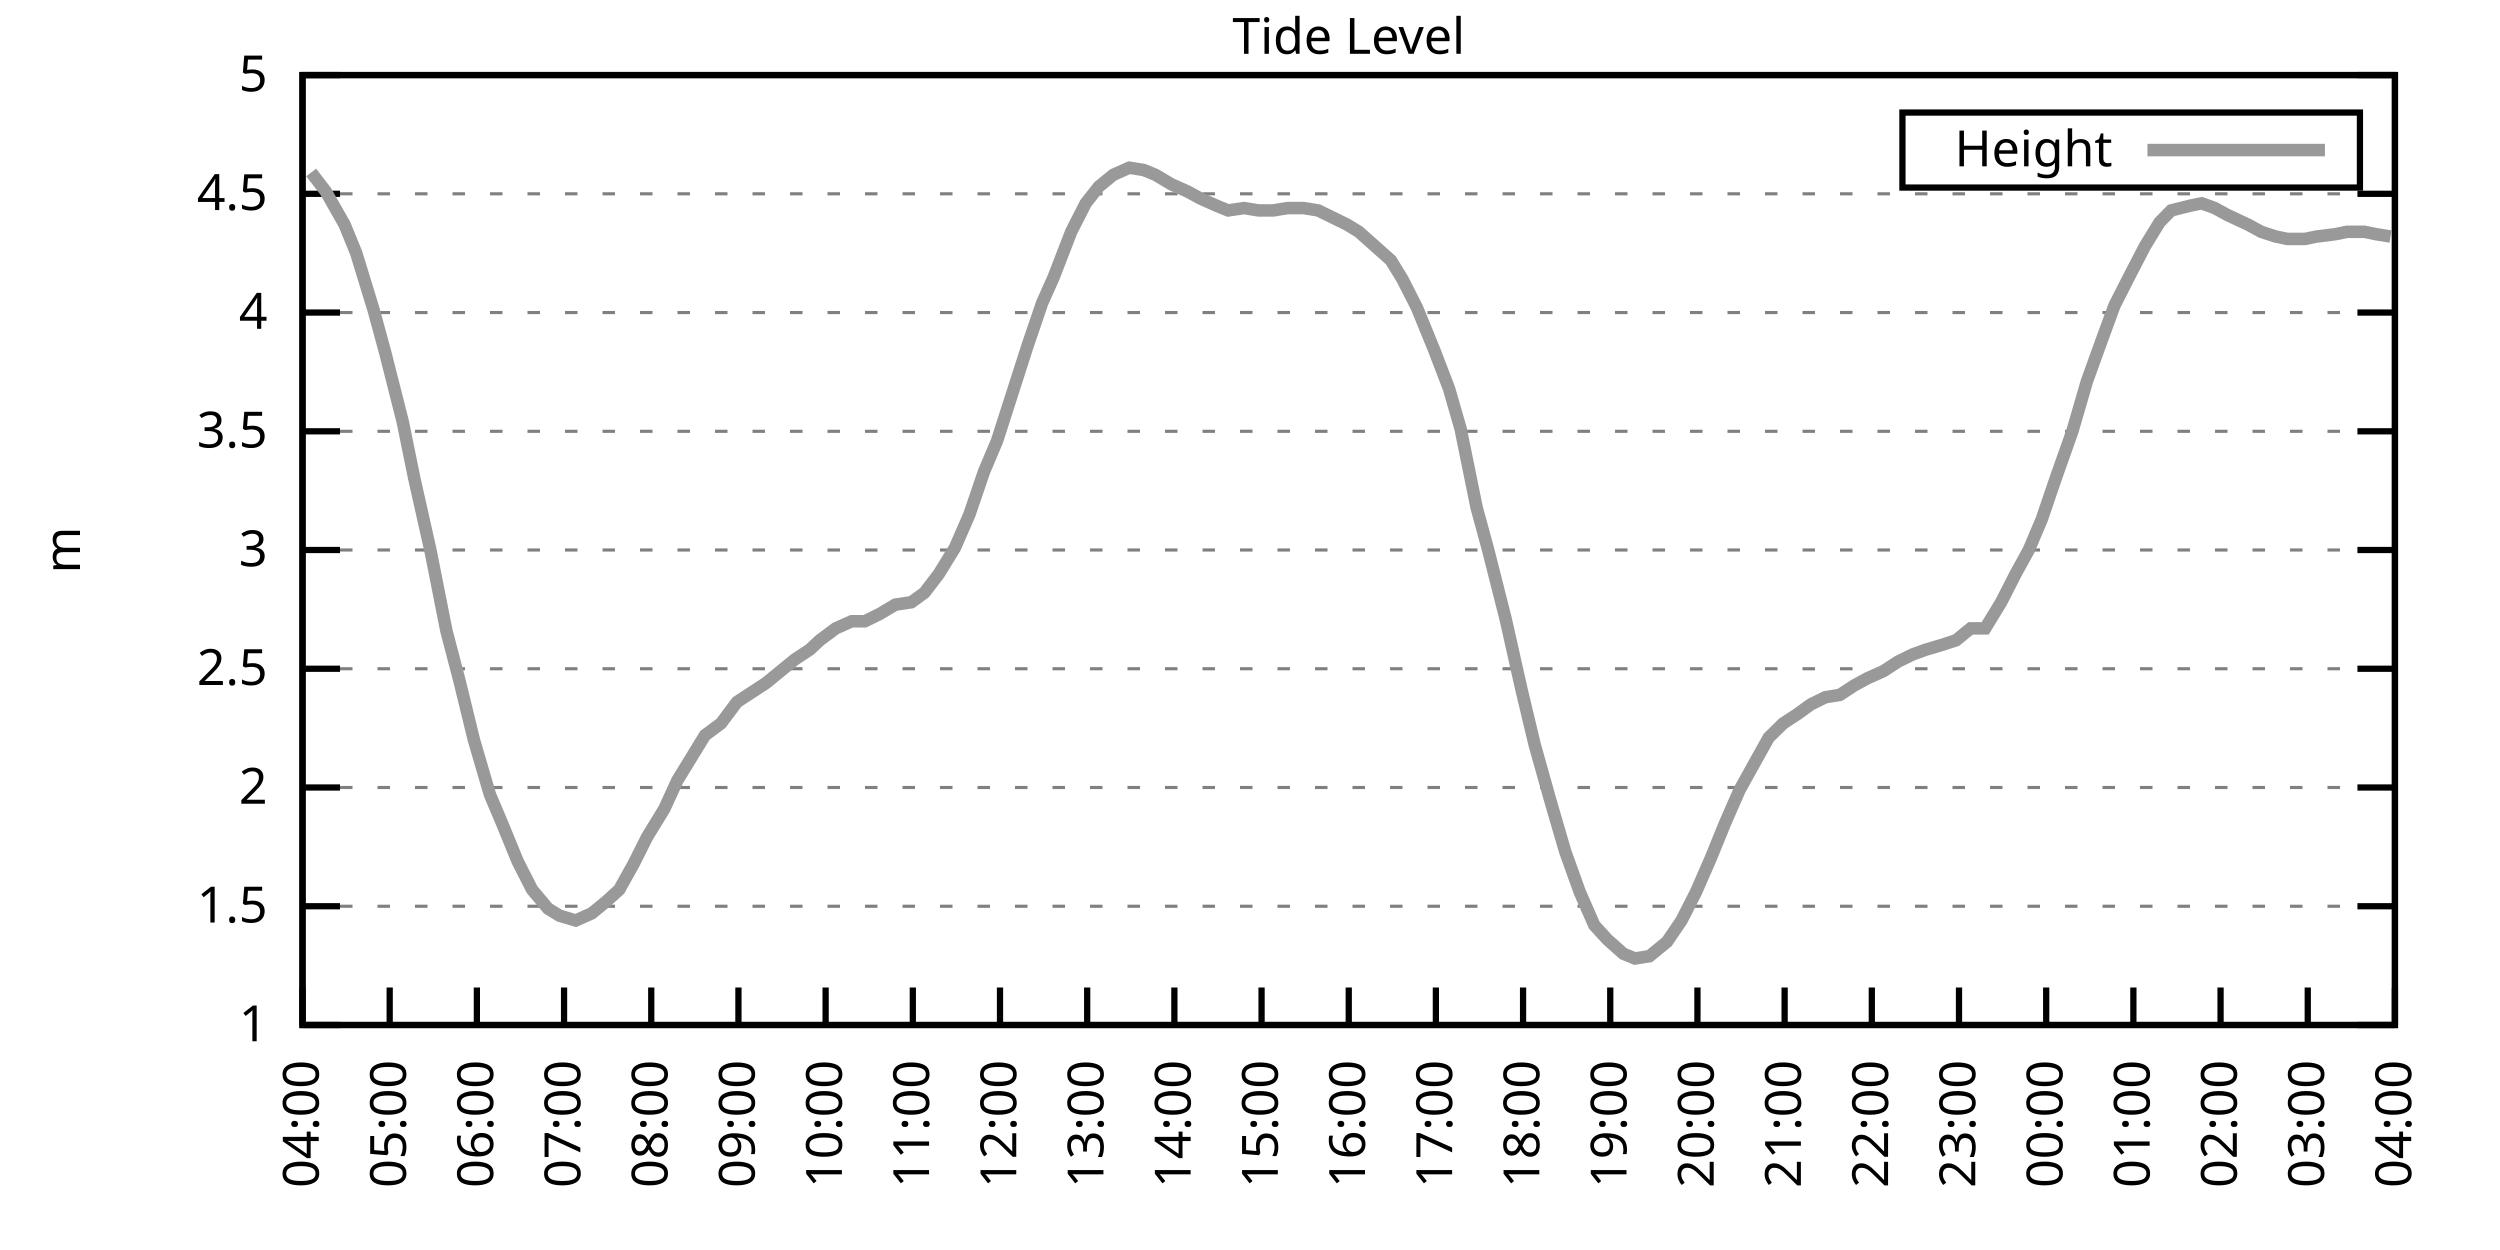
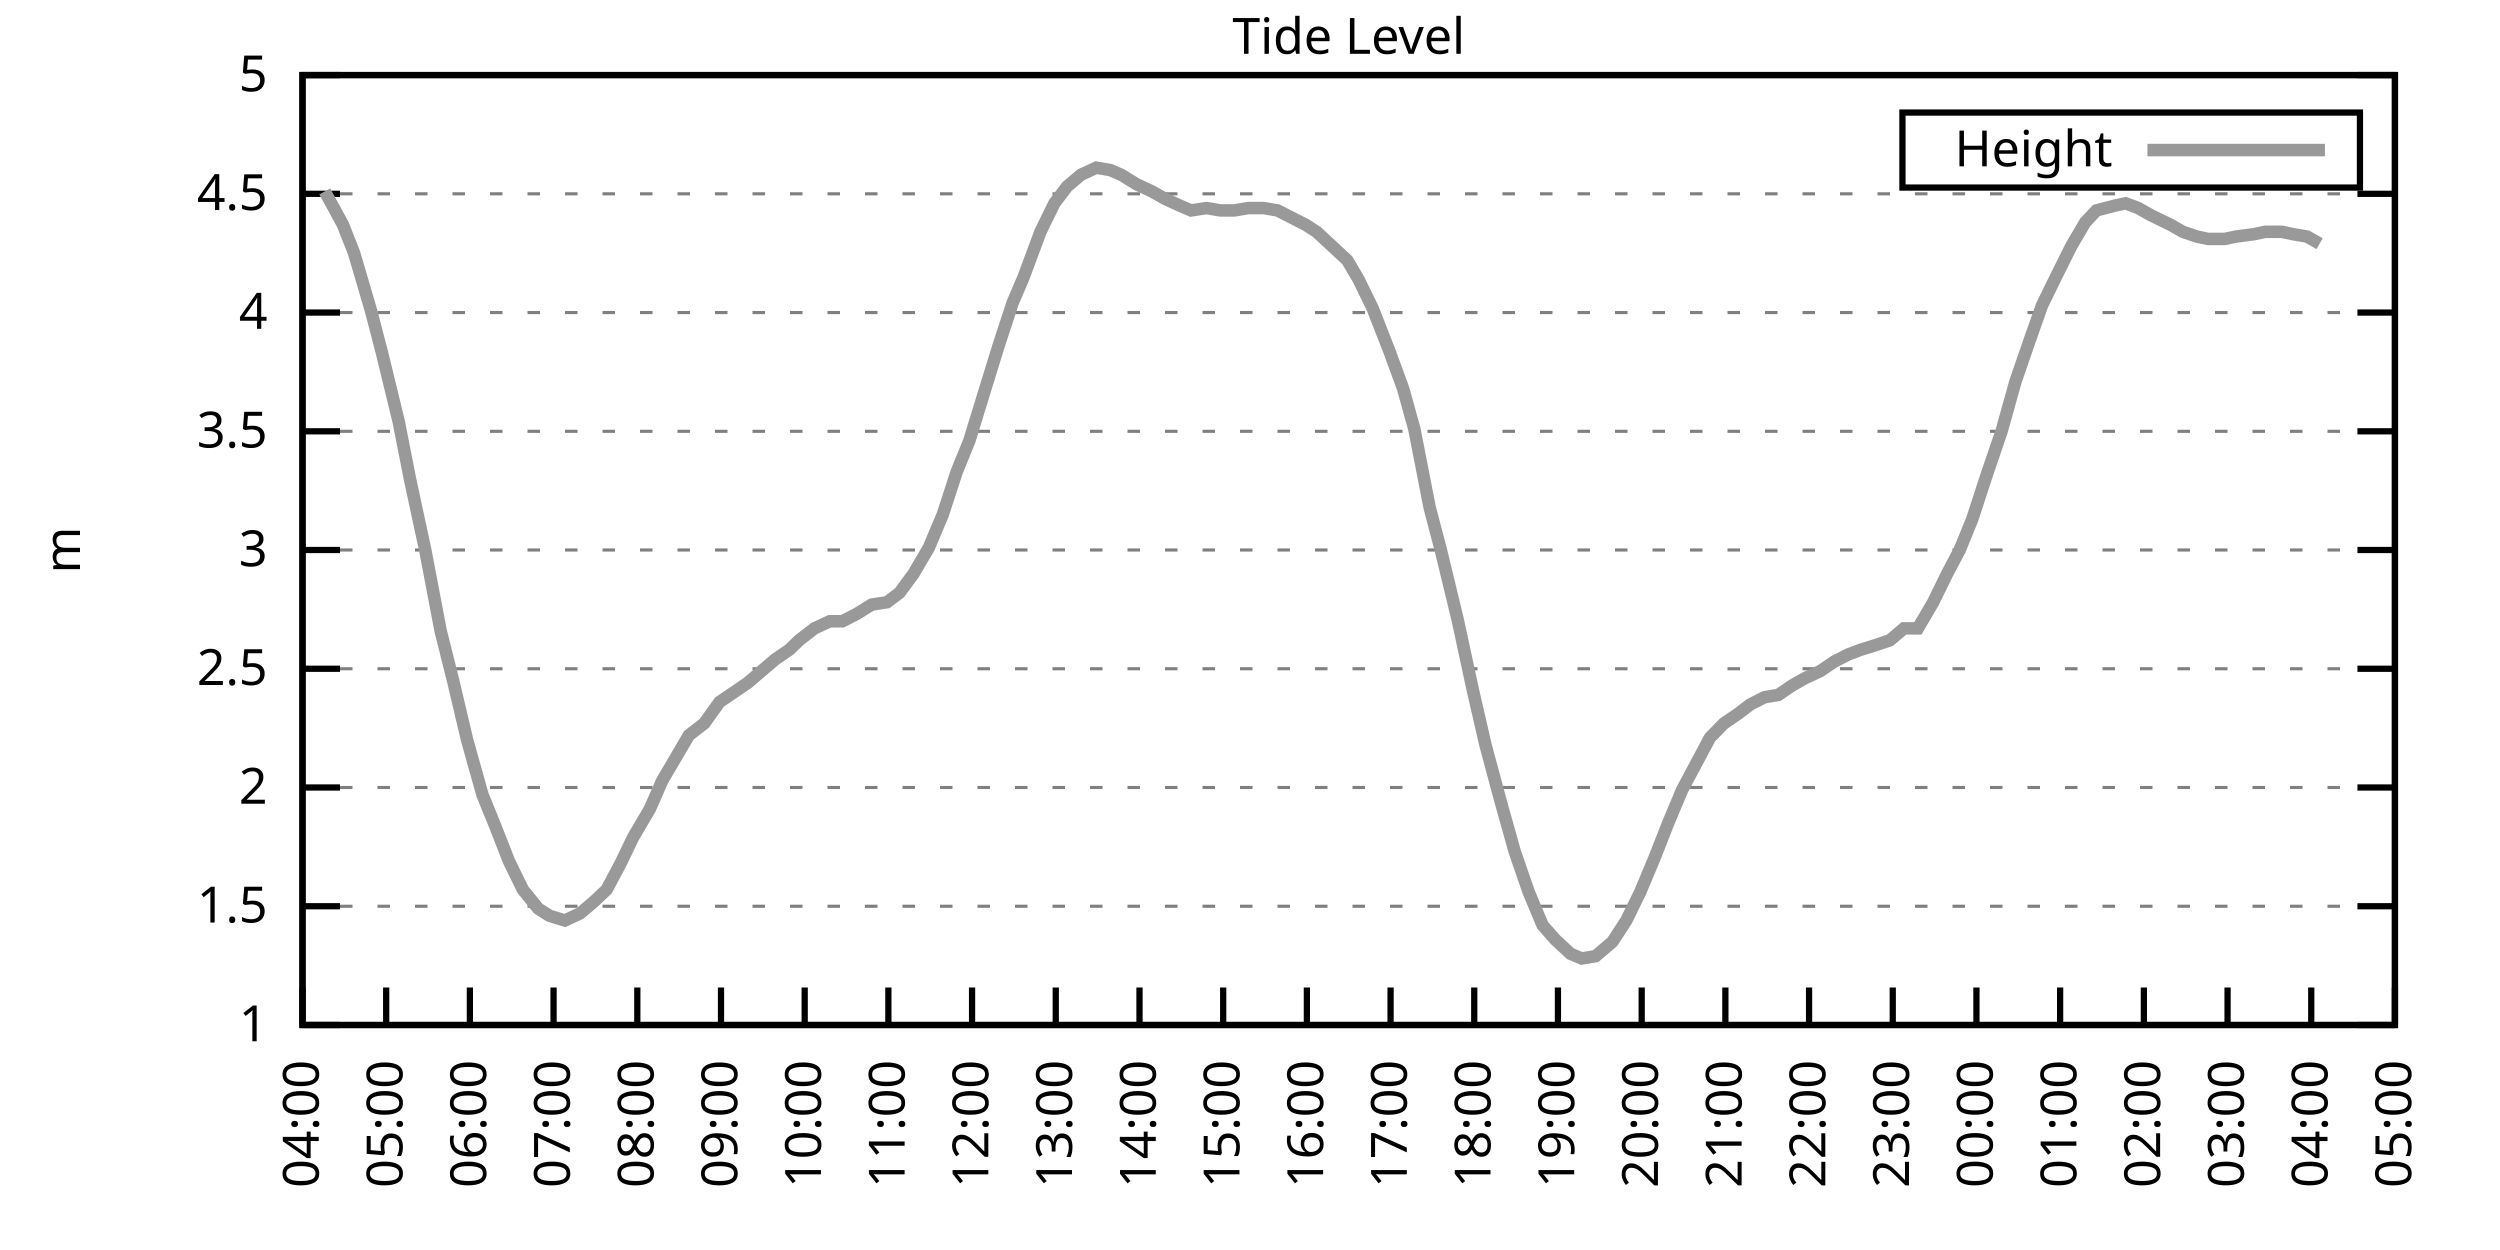
<svg xmlns="http://www.w3.org/2000/svg" xmlns:xlink="http://www.w3.org/1999/xlink" width="400" height="200" viewBox="0 0 400 200">
  <g id="gnuplot_canvas">
    <rect x="0" y="0" width="400" height="200" fill="none" />
    <defs>
      <circle id="gpDot" r="0.5" stroke-width="0.5" stroke="currentColor" />
      <path id="gpPt0" stroke-width="0.333" stroke="currentColor" d="M-1,0 h2 M0,-1 v2" />
      <path id="gpPt1" stroke-width="0.333" stroke="currentColor" d="M-1,-1 L1,1 M1,-1 L-1,1" />
      <path id="gpPt2" stroke-width="0.333" stroke="currentColor" d="M-1,0 L1,0 M0,-1 L0,1 M-1,-1 L1,1 M-1,1 L1,-1" />
      <rect id="gpPt3" stroke-width="0.333" stroke="currentColor" x="-1" y="-1" width="2" height="2" />
      <rect id="gpPt4" stroke-width="0.333" stroke="currentColor" fill="currentColor" x="-1" y="-1" width="2" height="2" />
      <circle id="gpPt5" stroke-width="0.333" stroke="currentColor" cx="0" cy="0" r="1" />
      <use xlink:href="#gpPt5" id="gpPt6" fill="currentColor" stroke="none" />
      <path id="gpPt7" stroke-width="0.333" stroke="currentColor" d="M0,-1.33 L-1.33,0.67 L1.33,0.67 z" />
      <use xlink:href="#gpPt7" id="gpPt8" fill="currentColor" stroke="none" />
      <use xlink:href="#gpPt7" id="gpPt9" stroke="currentColor" transform="rotate(180)" />
      <use xlink:href="#gpPt9" id="gpPt10" fill="currentColor" stroke="none" />
      <use xlink:href="#gpPt3" id="gpPt11" stroke="currentColor" transform="rotate(45)" />
      <use xlink:href="#gpPt11" id="gpPt12" fill="currentColor" stroke="none" />
      <path id="gpPt13" stroke-width="0.333" stroke="currentColor" d="M0,1.330 L1.265,0.411 L0.782,-1.067 L-0.782,-1.076 L-1.265,0.411 z" />
      <use xlink:href="#gpPt13" id="gpPt14" fill="currentColor" stroke="none" />
      <filter id="textbox" filterUnits="objectBoundingBox" x="0" y="0" height="1" width="1">
        <feFlood flood-color="white" flood-opacity="1" result="bgnd" />
        <feComposite in="SourceGraphic" in2="bgnd" operator="atop" />
      </filter>
      <filter id="greybox" filterUnits="objectBoundingBox" x="0" y="0" height="1" width="1">
        <feFlood flood-color="lightgrey" flood-opacity="1" result="grey" />
        <feComposite in="SourceGraphic" in2="grey" operator="atop" />
      </filter>
    </defs>
    <g fill="none" color="white" stroke="currentColor" stroke-width="1.00" stroke-linecap="butt" stroke-linejoin="miter">
</g>
    <g fill="none" color="black" stroke="currentColor" stroke-width="1.00" stroke-linecap="butt" stroke-linejoin="miter">
      <g stroke="none" shape-rendering="crispEdges">
        <polygon fill="rgb(255, 255, 255)" points="48.40,164.00 383.18,164.00 383.18,12.02 48.40,12.02 " />
      </g>
    </g>
    <g fill="none" color="black" stroke="currentColor" stroke-width="1.00" stroke-linecap="butt" stroke-linejoin="miter">
</g>
    <g fill="none" color="black" stroke="black" stroke-width="0.50" stroke-linecap="butt" stroke-linejoin="miter">
</g>
    <g fill="none" color="gray" stroke="currentColor" stroke-width="0.50" stroke-linecap="butt" stroke-linejoin="miter">
      <path stroke="gray" stroke-dasharray="2,4" class="gridline" d="M48.40,164.00 L383.19,164.00  " />
    </g>
    <g fill="none" color="gray" stroke="gray" stroke-width="1.00" stroke-linecap="butt" stroke-linejoin="miter">
</g>
    <g fill="none" color="black" stroke="currentColor" stroke-width="1.00" stroke-linecap="butt" stroke-linejoin="miter">
      <path stroke="black" d="M48.40,164.00 L54.40,164.00 M383.19,164.00 L377.19,164.00  " />
      <g transform="translate(42.80,166.60)" stroke="none" fill="black" font-family="Sans" font-size="8.00" text-anchor="end">
        <text>
          <tspan font-family="Sans"> 1</tspan>
        </text>
      </g>
    </g>
    <g fill="none" color="black" stroke="currentColor" stroke-width="1.00" stroke-linecap="butt" stroke-linejoin="miter">
</g>
    <g fill="none" color="black" stroke="black" stroke-width="0.50" stroke-linecap="butt" stroke-linejoin="miter">
</g>
    <g fill="none" color="gray" stroke="currentColor" stroke-width="0.50" stroke-linecap="butt" stroke-linejoin="miter">
      <path stroke="gray" stroke-dasharray="2,4" class="gridline" d="M48.40,145.00 L383.19,145.00  " />
    </g>
    <g fill="none" color="gray" stroke="gray" stroke-width="1.00" stroke-linecap="butt" stroke-linejoin="miter">
</g>
    <g fill="none" color="black" stroke="currentColor" stroke-width="1.00" stroke-linecap="butt" stroke-linejoin="miter">
      <path stroke="black" d="M48.40,145.00 L54.40,145.00 M383.19,145.00 L377.19,145.00  " />
      <g transform="translate(42.80,147.60)" stroke="none" fill="black" font-family="Sans" font-size="8.00" text-anchor="end">
        <text>
          <tspan font-family="Sans"> 1.5</tspan>
        </text>
      </g>
    </g>
    <g fill="none" color="black" stroke="currentColor" stroke-width="1.00" stroke-linecap="butt" stroke-linejoin="miter">
</g>
    <g fill="none" color="black" stroke="black" stroke-width="0.50" stroke-linecap="butt" stroke-linejoin="miter">
</g>
    <g fill="none" color="gray" stroke="currentColor" stroke-width="0.50" stroke-linecap="butt" stroke-linejoin="miter">
      <path stroke="gray" stroke-dasharray="2,4" class="gridline" d="M48.40,126.00 L383.19,126.00  " />
    </g>
    <g fill="none" color="gray" stroke="gray" stroke-width="1.00" stroke-linecap="butt" stroke-linejoin="miter">
</g>
    <g fill="none" color="black" stroke="currentColor" stroke-width="1.00" stroke-linecap="butt" stroke-linejoin="miter">
      <path stroke="black" d="M48.40,126.00 L54.40,126.00 M383.19,126.00 L377.19,126.00  " />
      <g transform="translate(42.80,128.60)" stroke="none" fill="black" font-family="Sans" font-size="8.00" text-anchor="end">
        <text>
          <tspan font-family="Sans"> 2</tspan>
        </text>
      </g>
    </g>
    <g fill="none" color="black" stroke="currentColor" stroke-width="1.00" stroke-linecap="butt" stroke-linejoin="miter">
</g>
    <g fill="none" color="black" stroke="black" stroke-width="0.50" stroke-linecap="butt" stroke-linejoin="miter">
</g>
    <g fill="none" color="gray" stroke="currentColor" stroke-width="0.50" stroke-linecap="butt" stroke-linejoin="miter">
      <path stroke="gray" stroke-dasharray="2,4" class="gridline" d="M48.40,107.00 L383.19,107.00  " />
    </g>
    <g fill="none" color="gray" stroke="gray" stroke-width="1.00" stroke-linecap="butt" stroke-linejoin="miter">
</g>
    <g fill="none" color="black" stroke="currentColor" stroke-width="1.00" stroke-linecap="butt" stroke-linejoin="miter">
      <path stroke="black" d="M48.40,107.00 L54.40,107.00 M383.19,107.00 L377.19,107.00  " />
      <g transform="translate(42.80,109.60)" stroke="none" fill="black" font-family="Sans" font-size="8.00" text-anchor="end">
        <text>
          <tspan font-family="Sans"> 2.5</tspan>
        </text>
      </g>
    </g>
    <g fill="none" color="black" stroke="currentColor" stroke-width="1.00" stroke-linecap="butt" stroke-linejoin="miter">
</g>
    <g fill="none" color="black" stroke="black" stroke-width="0.50" stroke-linecap="butt" stroke-linejoin="miter">
</g>
    <g fill="none" color="gray" stroke="currentColor" stroke-width="0.50" stroke-linecap="butt" stroke-linejoin="miter">
      <path stroke="gray" stroke-dasharray="2,4" class="gridline" d="M48.40,88.00 L383.19,88.00  " />
    </g>
    <g fill="none" color="gray" stroke="gray" stroke-width="1.00" stroke-linecap="butt" stroke-linejoin="miter">
</g>
    <g fill="none" color="black" stroke="currentColor" stroke-width="1.00" stroke-linecap="butt" stroke-linejoin="miter">
      <path stroke="black" d="M48.40,88.00 L54.40,88.00 M383.19,88.00 L377.19,88.00  " />
      <g transform="translate(42.80,90.60)" stroke="none" fill="black" font-family="Sans" font-size="8.00" text-anchor="end">
        <text>
          <tspan font-family="Sans"> 3</tspan>
        </text>
      </g>
    </g>
    <g fill="none" color="black" stroke="currentColor" stroke-width="1.00" stroke-linecap="butt" stroke-linejoin="miter">
</g>
    <g fill="none" color="black" stroke="black" stroke-width="0.50" stroke-linecap="butt" stroke-linejoin="miter">
</g>
    <g fill="none" color="gray" stroke="currentColor" stroke-width="0.50" stroke-linecap="butt" stroke-linejoin="miter">
      <path stroke="gray" stroke-dasharray="2,4" class="gridline" d="M48.40,69.01 L383.19,69.01  " />
    </g>
    <g fill="none" color="gray" stroke="gray" stroke-width="1.00" stroke-linecap="butt" stroke-linejoin="miter">
</g>
    <g fill="none" color="black" stroke="currentColor" stroke-width="1.00" stroke-linecap="butt" stroke-linejoin="miter">
      <path stroke="black" d="M48.40,69.01 L54.40,69.01 M383.19,69.01 L377.19,69.01  " />
      <g transform="translate(42.80,71.61)" stroke="none" fill="black" font-family="Sans" font-size="8.00" text-anchor="end">
        <text>
          <tspan font-family="Sans"> 3.5</tspan>
        </text>
      </g>
    </g>
    <g fill="none" color="black" stroke="currentColor" stroke-width="1.00" stroke-linecap="butt" stroke-linejoin="miter">
</g>
    <g fill="none" color="black" stroke="black" stroke-width="0.50" stroke-linecap="butt" stroke-linejoin="miter">
</g>
    <g fill="none" color="gray" stroke="currentColor" stroke-width="0.50" stroke-linecap="butt" stroke-linejoin="miter">
      <path stroke="gray" stroke-dasharray="2,4" class="gridline" d="M48.40,50.01 L383.19,50.01  " />
    </g>
    <g fill="none" color="gray" stroke="gray" stroke-width="1.00" stroke-linecap="butt" stroke-linejoin="miter">
</g>
    <g fill="none" color="black" stroke="currentColor" stroke-width="1.00" stroke-linecap="butt" stroke-linejoin="miter">
      <path stroke="black" d="M48.40,50.01 L54.40,50.01 M383.19,50.01 L377.19,50.01  " />
      <g transform="translate(42.80,52.61)" stroke="none" fill="black" font-family="Sans" font-size="8.00" text-anchor="end">
        <text>
          <tspan font-family="Sans"> 4</tspan>
        </text>
      </g>
    </g>
    <g fill="none" color="black" stroke="currentColor" stroke-width="1.00" stroke-linecap="butt" stroke-linejoin="miter">
</g>
    <g fill="none" color="black" stroke="black" stroke-width="0.50" stroke-linecap="butt" stroke-linejoin="miter">
</g>
    <g fill="none" color="gray" stroke="currentColor" stroke-width="0.50" stroke-linecap="butt" stroke-linejoin="miter">
      <path stroke="gray" stroke-dasharray="2,4" class="gridline" d="M48.40,31.01 L383.19,31.01  " />
    </g>
    <g fill="none" color="gray" stroke="gray" stroke-width="1.00" stroke-linecap="butt" stroke-linejoin="miter">
</g>
    <g fill="none" color="black" stroke="currentColor" stroke-width="1.00" stroke-linecap="butt" stroke-linejoin="miter">
      <path stroke="black" d="M48.40,31.01 L54.40,31.01 M383.19,31.01 L377.19,31.01  " />
      <g transform="translate(42.80,33.61)" stroke="none" fill="black" font-family="Sans" font-size="8.00" text-anchor="end">
        <text>
          <tspan font-family="Sans"> 4.5</tspan>
        </text>
      </g>
    </g>
    <g fill="none" color="black" stroke="currentColor" stroke-width="1.00" stroke-linecap="butt" stroke-linejoin="miter">
</g>
    <g fill="none" color="black" stroke="black" stroke-width="0.50" stroke-linecap="butt" stroke-linejoin="miter">
</g>
    <g fill="none" color="gray" stroke="currentColor" stroke-width="0.50" stroke-linecap="butt" stroke-linejoin="miter">
      <path stroke="gray" stroke-dasharray="2,4" class="gridline" d="M48.40,12.01 L383.19,12.01  " />
    </g>
    <g fill="none" color="gray" stroke="gray" stroke-width="1.00" stroke-linecap="butt" stroke-linejoin="miter">
</g>
    <g fill="none" color="black" stroke="currentColor" stroke-width="1.00" stroke-linecap="butt" stroke-linejoin="miter">
      <path stroke="black" d="M48.40,12.01 L54.40,12.01 M383.19,12.01 L377.19,12.01  " />
      <g transform="translate(42.80,14.61)" stroke="none" fill="black" font-family="Sans" font-size="8.00" text-anchor="end">
        <text>
          <tspan font-family="Sans"> 5</tspan>
        </text>
      </g>
    </g>
    <g fill="none" color="black" stroke="currentColor" stroke-width="1.00" stroke-linecap="butt" stroke-linejoin="miter">
      <path stroke="black" d="M48.40,164.00 L48.40,158.00  " />
      <g transform="translate(51.00,169.60) rotate(270.00)" stroke="none" fill="black" font-family="Sans" font-size="8.00" text-anchor="end">
        <text>
          <tspan font-family="Sans">04:00</tspan>
        </text>
      </g>
    </g>
    <g fill="none" color="black" stroke="currentColor" stroke-width="1.00" stroke-linecap="butt" stroke-linejoin="miter">
-       <path stroke="black" d="M62.35,164.00 L62.35,158.00  " />
-       <g transform="translate(64.95,169.60) rotate(270.00)" stroke="none" fill="black" font-family="Sans" font-size="8.00" text-anchor="end">
+       <path stroke="black" d="M61.79,164.00 L61.79,158.00  " />
+       <g transform="translate(64.39,169.60) rotate(270.00)" stroke="none" fill="black" font-family="Sans" font-size="8.00" text-anchor="end">
        <text>
          <tspan font-family="Sans">05:00</tspan>
        </text>
      </g>
    </g>
    <g fill="none" color="black" stroke="currentColor" stroke-width="1.00" stroke-linecap="butt" stroke-linejoin="miter">
-       <path stroke="black" d="M76.30,164.00 L76.30,158.00  " />
-       <g transform="translate(78.90,169.60) rotate(270.00)" stroke="none" fill="black" font-family="Sans" font-size="8.00" text-anchor="end">
+       <path stroke="black" d="M75.18,164.00 L75.18,158.00  " />
+       <g transform="translate(77.78,169.60) rotate(270.00)" stroke="none" fill="black" font-family="Sans" font-size="8.00" text-anchor="end">
        <text>
          <tspan font-family="Sans">06:00</tspan>
        </text>
      </g>
    </g>
    <g fill="none" color="black" stroke="currentColor" stroke-width="1.00" stroke-linecap="butt" stroke-linejoin="miter">
-       <path stroke="black" d="M90.25,164.00 L90.25,158.00  " />
-       <g transform="translate(92.85,169.60) rotate(270.00)" stroke="none" fill="black" font-family="Sans" font-size="8.00" text-anchor="end">
+       <path stroke="black" d="M88.57,164.00 L88.57,158.00  " />
+       <g transform="translate(91.17,169.60) rotate(270.00)" stroke="none" fill="black" font-family="Sans" font-size="8.00" text-anchor="end">
        <text>
          <tspan font-family="Sans">07:00</tspan>
        </text>
      </g>
    </g>
    <g fill="none" color="black" stroke="currentColor" stroke-width="1.00" stroke-linecap="butt" stroke-linejoin="miter">
-       <path stroke="black" d="M104.20,164.00 L104.20,158.00  " />
-       <g transform="translate(106.80,169.60) rotate(270.00)" stroke="none" fill="black" font-family="Sans" font-size="8.00" text-anchor="end">
+       <path stroke="black" d="M101.97,164.00 L101.97,158.00  " />
+       <g transform="translate(104.57,169.60) rotate(270.00)" stroke="none" fill="black" font-family="Sans" font-size="8.00" text-anchor="end">
        <text>
          <tspan font-family="Sans">08:00</tspan>
        </text>
      </g>
    </g>
    <g fill="none" color="black" stroke="currentColor" stroke-width="1.00" stroke-linecap="butt" stroke-linejoin="miter">
-       <path stroke="black" d="M118.15,164.00 L118.15,158.00  " />
-       <g transform="translate(120.75,169.60) rotate(270.00)" stroke="none" fill="black" font-family="Sans" font-size="8.00" text-anchor="end">
+       <path stroke="black" d="M115.36,164.00 L115.36,158.00  " />
+       <g transform="translate(117.96,169.60) rotate(270.00)" stroke="none" fill="black" font-family="Sans" font-size="8.00" text-anchor="end">
        <text>
          <tspan font-family="Sans">09:00</tspan>
        </text>
      </g>
    </g>
    <g fill="none" color="black" stroke="currentColor" stroke-width="1.00" stroke-linecap="butt" stroke-linejoin="miter">
-       <path stroke="black" d="M132.10,164.00 L132.10,158.00  " />
-       <g transform="translate(134.70,169.60) rotate(270.00)" stroke="none" fill="black" font-family="Sans" font-size="8.00" text-anchor="end">
+       <path stroke="black" d="M128.75,164.00 L128.75,158.00  " />
+       <g transform="translate(131.35,169.60) rotate(270.00)" stroke="none" fill="black" font-family="Sans" font-size="8.00" text-anchor="end">
        <text>
          <tspan font-family="Sans">10:00</tspan>
        </text>
      </g>
    </g>
    <g fill="none" color="black" stroke="currentColor" stroke-width="1.00" stroke-linecap="butt" stroke-linejoin="miter">
-       <path stroke="black" d="M146.05,164.00 L146.05,158.00  " />
-       <g transform="translate(148.65,169.60) rotate(270.00)" stroke="none" fill="black" font-family="Sans" font-size="8.00" text-anchor="end">
+       <path stroke="black" d="M142.14,164.00 L142.14,158.00  " />
+       <g transform="translate(144.74,169.60) rotate(270.00)" stroke="none" fill="black" font-family="Sans" font-size="8.00" text-anchor="end">
        <text>
          <tspan font-family="Sans">11:00</tspan>
        </text>
      </g>
    </g>
    <g fill="none" color="black" stroke="currentColor" stroke-width="1.00" stroke-linecap="butt" stroke-linejoin="miter">
-       <path stroke="black" d="M160.00,164.00 L160.00,158.00  " />
-       <g transform="translate(162.60,169.60) rotate(270.00)" stroke="none" fill="black" font-family="Sans" font-size="8.00" text-anchor="end">
+       <path stroke="black" d="M155.53,164.00 L155.53,158.00  " />
+       <g transform="translate(158.13,169.60) rotate(270.00)" stroke="none" fill="black" font-family="Sans" font-size="8.00" text-anchor="end">
        <text>
          <tspan font-family="Sans">12:00</tspan>
        </text>
      </g>
    </g>
    <g fill="none" color="black" stroke="currentColor" stroke-width="1.00" stroke-linecap="butt" stroke-linejoin="miter">
-       <path stroke="black" d="M173.95,164.00 L173.95,158.00  " />
-       <g transform="translate(176.55,169.60) rotate(270.00)" stroke="none" fill="black" font-family="Sans" font-size="8.00" text-anchor="end">
+       <path stroke="black" d="M168.92,164.00 L168.92,158.00  " />
+       <g transform="translate(171.52,169.60) rotate(270.00)" stroke="none" fill="black" font-family="Sans" font-size="8.00" text-anchor="end">
        <text>
          <tspan font-family="Sans">13:00</tspan>
        </text>
      </g>
    </g>
    <g fill="none" color="black" stroke="currentColor" stroke-width="1.00" stroke-linecap="butt" stroke-linejoin="miter">
-       <path stroke="black" d="M187.90,164.00 L187.90,158.00  " />
-       <g transform="translate(190.50,169.60) rotate(270.00)" stroke="none" fill="black" font-family="Sans" font-size="8.00" text-anchor="end">
+       <path stroke="black" d="M182.32,164.00 L182.32,158.00  " />
+       <g transform="translate(184.92,169.60) rotate(270.00)" stroke="none" fill="black" font-family="Sans" font-size="8.00" text-anchor="end">
        <text>
          <tspan font-family="Sans">14:00</tspan>
        </text>
      </g>
    </g>
    <g fill="none" color="black" stroke="currentColor" stroke-width="1.00" stroke-linecap="butt" stroke-linejoin="miter">
-       <path stroke="black" d="M201.85,164.00 L201.85,158.00  " />
-       <g transform="translate(204.45,169.60) rotate(270.00)" stroke="none" fill="black" font-family="Sans" font-size="8.00" text-anchor="end">
+       <path stroke="black" d="M195.71,164.00 L195.71,158.00  " />
+       <g transform="translate(198.31,169.60) rotate(270.00)" stroke="none" fill="black" font-family="Sans" font-size="8.00" text-anchor="end">
        <text>
          <tspan font-family="Sans">15:00</tspan>
        </text>
      </g>
    </g>
    <g fill="none" color="black" stroke="currentColor" stroke-width="1.00" stroke-linecap="butt" stroke-linejoin="miter">
-       <path stroke="black" d="M215.80,164.00 L215.80,158.00  " />
-       <g transform="translate(218.40,169.60) rotate(270.00)" stroke="none" fill="black" font-family="Sans" font-size="8.00" text-anchor="end">
+       <path stroke="black" d="M209.10,164.00 L209.10,158.00  " />
+       <g transform="translate(211.70,169.60) rotate(270.00)" stroke="none" fill="black" font-family="Sans" font-size="8.00" text-anchor="end">
        <text>
          <tspan font-family="Sans">16:00</tspan>
        </text>
      </g>
    </g>
    <g fill="none" color="black" stroke="currentColor" stroke-width="1.00" stroke-linecap="butt" stroke-linejoin="miter">
-       <path stroke="black" d="M229.74,164.00 L229.74,158.00  " />
-       <g transform="translate(232.34,169.60) rotate(270.00)" stroke="none" fill="black" font-family="Sans" font-size="8.00" text-anchor="end">
+       <path stroke="black" d="M222.49,164.00 L222.49,158.00  " />
+       <g transform="translate(225.09,169.60) rotate(270.00)" stroke="none" fill="black" font-family="Sans" font-size="8.00" text-anchor="end">
        <text>
          <tspan font-family="Sans">17:00</tspan>
        </text>
      </g>
    </g>
    <g fill="none" color="black" stroke="currentColor" stroke-width="1.00" stroke-linecap="butt" stroke-linejoin="miter">
-       <path stroke="black" d="M243.69,164.00 L243.69,158.00  " />
-       <g transform="translate(246.29,169.60) rotate(270.00)" stroke="none" fill="black" font-family="Sans" font-size="8.00" text-anchor="end">
+       <path stroke="black" d="M235.88,164.00 L235.88,158.00  " />
+       <g transform="translate(238.48,169.60) rotate(270.00)" stroke="none" fill="black" font-family="Sans" font-size="8.00" text-anchor="end">
        <text>
          <tspan font-family="Sans">18:00</tspan>
        </text>
      </g>
    </g>
    <g fill="none" color="black" stroke="currentColor" stroke-width="1.00" stroke-linecap="butt" stroke-linejoin="miter">
-       <path stroke="black" d="M257.64,164.00 L257.64,158.00  " />
-       <g transform="translate(260.24,169.60) rotate(270.00)" stroke="none" fill="black" font-family="Sans" font-size="8.00" text-anchor="end">
+       <path stroke="black" d="M249.27,164.00 L249.27,158.00  " />
+       <g transform="translate(251.87,169.60) rotate(270.00)" stroke="none" fill="black" font-family="Sans" font-size="8.00" text-anchor="end">
        <text>
          <tspan font-family="Sans">19:00</tspan>
        </text>
      </g>
    </g>
    <g fill="none" color="black" stroke="currentColor" stroke-width="1.00" stroke-linecap="butt" stroke-linejoin="miter">
-       <path stroke="black" d="M271.59,164.00 L271.59,158.00  " />
-       <g transform="translate(274.19,169.60) rotate(270.00)" stroke="none" fill="black" font-family="Sans" font-size="8.00" text-anchor="end">
+       <path stroke="black" d="M262.67,164.00 L262.67,158.00  " />
+       <g transform="translate(265.27,169.60) rotate(270.00)" stroke="none" fill="black" font-family="Sans" font-size="8.00" text-anchor="end">
        <text>
          <tspan font-family="Sans">20:00</tspan>
        </text>
      </g>
    </g>
    <g fill="none" color="black" stroke="currentColor" stroke-width="1.00" stroke-linecap="butt" stroke-linejoin="miter">
-       <path stroke="black" d="M285.54,164.00 L285.54,158.00  " />
-       <g transform="translate(288.14,169.60) rotate(270.00)" stroke="none" fill="black" font-family="Sans" font-size="8.00" text-anchor="end">
+       <path stroke="black" d="M276.06,164.00 L276.06,158.00  " />
+       <g transform="translate(278.66,169.60) rotate(270.00)" stroke="none" fill="black" font-family="Sans" font-size="8.00" text-anchor="end">
        <text>
          <tspan font-family="Sans">21:00</tspan>
        </text>
      </g>
    </g>
    <g fill="none" color="black" stroke="currentColor" stroke-width="1.00" stroke-linecap="butt" stroke-linejoin="miter">
-       <path stroke="black" d="M299.49,164.00 L299.49,158.00  " />
-       <g transform="translate(302.09,169.60) rotate(270.00)" stroke="none" fill="black" font-family="Sans" font-size="8.00" text-anchor="end">
+       <path stroke="black" d="M289.45,164.00 L289.45,158.00  " />
+       <g transform="translate(292.05,169.60) rotate(270.00)" stroke="none" fill="black" font-family="Sans" font-size="8.00" text-anchor="end">
        <text>
          <tspan font-family="Sans">22:00</tspan>
        </text>
      </g>
    </g>
    <g fill="none" color="black" stroke="currentColor" stroke-width="1.00" stroke-linecap="butt" stroke-linejoin="miter">
-       <path stroke="black" d="M313.44,164.00 L313.44,158.00  " />
-       <g transform="translate(316.04,169.60) rotate(270.00)" stroke="none" fill="black" font-family="Sans" font-size="8.00" text-anchor="end">
+       <path stroke="black" d="M302.84,164.00 L302.84,158.00  " />
+       <g transform="translate(305.44,169.60) rotate(270.00)" stroke="none" fill="black" font-family="Sans" font-size="8.00" text-anchor="end">
        <text>
          <tspan font-family="Sans">23:00</tspan>
        </text>
      </g>
    </g>
    <g fill="none" color="black" stroke="currentColor" stroke-width="1.00" stroke-linecap="butt" stroke-linejoin="miter">
-       <path stroke="black" d="M327.39,164.00 L327.39,158.00  " />
-       <g transform="translate(329.99,169.60) rotate(270.00)" stroke="none" fill="black" font-family="Sans" font-size="8.00" text-anchor="end">
+       <path stroke="black" d="M316.23,164.00 L316.23,158.00  " />
+       <g transform="translate(318.83,169.60) rotate(270.00)" stroke="none" fill="black" font-family="Sans" font-size="8.00" text-anchor="end">
        <text>
          <tspan font-family="Sans">00:00</tspan>
        </text>
      </g>
    </g>
    <g fill="none" color="black" stroke="currentColor" stroke-width="1.00" stroke-linecap="butt" stroke-linejoin="miter">
-       <path stroke="black" d="M341.34,164.00 L341.34,158.00  " />
-       <g transform="translate(343.94,169.60) rotate(270.00)" stroke="none" fill="black" font-family="Sans" font-size="8.00" text-anchor="end">
+       <path stroke="black" d="M329.62,164.00 L329.62,158.00  " />
+       <g transform="translate(332.22,169.60) rotate(270.00)" stroke="none" fill="black" font-family="Sans" font-size="8.00" text-anchor="end">
        <text>
          <tspan font-family="Sans">01:00</tspan>
        </text>
      </g>
    </g>
    <g fill="none" color="black" stroke="currentColor" stroke-width="1.00" stroke-linecap="butt" stroke-linejoin="miter">
-       <path stroke="black" d="M355.29,164.00 L355.29,158.00  " />
-       <g transform="translate(357.89,169.60) rotate(270.00)" stroke="none" fill="black" font-family="Sans" font-size="8.00" text-anchor="end">
+       <path stroke="black" d="M343.02,164.00 L343.02,158.00  " />
+       <g transform="translate(345.62,169.60) rotate(270.00)" stroke="none" fill="black" font-family="Sans" font-size="8.00" text-anchor="end">
        <text>
          <tspan font-family="Sans">02:00</tspan>
        </text>
      </g>
    </g>
    <g fill="none" color="black" stroke="currentColor" stroke-width="1.00" stroke-linecap="butt" stroke-linejoin="miter">
-       <path stroke="black" d="M369.24,164.00 L369.24,158.00  " />
-       <g transform="translate(371.84,169.60) rotate(270.00)" stroke="none" fill="black" font-family="Sans" font-size="8.00" text-anchor="end">
+       <path stroke="black" d="M356.41,164.00 L356.41,158.00  " />
+       <g transform="translate(359.01,169.60) rotate(270.00)" stroke="none" fill="black" font-family="Sans" font-size="8.00" text-anchor="end">
        <text>
          <tspan font-family="Sans">03:00</tspan>
+         </text>
+       </g>
+     </g>
+     <g fill="none" color="black" stroke="currentColor" stroke-width="1.00" stroke-linecap="butt" stroke-linejoin="miter">
+       <path stroke="black" d="M369.80,164.00 L369.80,158.00  " />
+       <g transform="translate(372.40,169.60) rotate(270.00)" stroke="none" fill="black" font-family="Sans" font-size="8.00" text-anchor="end">
+         <text>
+           <tspan font-family="Sans">04:00</tspan>
        </text>
      </g>
    </g>
    <g fill="none" color="black" stroke="currentColor" stroke-width="1.00" stroke-linecap="butt" stroke-linejoin="miter">
      <path stroke="black" d="M383.19,164.00 L383.19,158.00  " />
      <g transform="translate(385.79,169.60) rotate(270.00)" stroke="none" fill="black" font-family="Sans" font-size="8.00" text-anchor="end">
        <text>
-           <tspan font-family="Sans">04:00</tspan>
+           <tspan font-family="Sans">05:00</tspan>
        </text>
      </g>
    </g>
    <g fill="none" color="black" stroke="currentColor" stroke-width="1.00" stroke-linecap="butt" stroke-linejoin="miter">
</g>
    <g fill="none" color="black" stroke="currentColor" stroke-width="1.00" stroke-linecap="butt" stroke-linejoin="miter">
      <path stroke="black" d="M48.40,12.01 L48.40,164.00 L383.19,164.00 L383.19,12.01 L48.40,12.01 Z  " />
    </g>
    <g fill="none" color="black" stroke="currentColor" stroke-width="1.00" stroke-linecap="butt" stroke-linejoin="miter">
</g>
    <g fill="none" color="black" stroke="currentColor" stroke-width="1.00" stroke-linecap="butt" stroke-linejoin="miter">
      <path stroke="black" d="M304.39,30.01 L304.39,18.01 L377.59,18.01 L377.59,30.01 L304.39,30.01 Z  " />
    </g>
    <g id="Tide_level_plot_1">
      <g fill="none" color="white" stroke="black" stroke-width="2.00" stroke-linecap="butt" stroke-linejoin="miter">
</g>
      <g fill="none" color="black" stroke="currentColor" stroke-width="2.00" stroke-linecap="butt" stroke-linejoin="miter">
        <g transform="translate(337.99,26.61)" stroke="none" fill="black" font-family="Sans" font-size="8.00" text-anchor="end">
          <text>
            <tspan font-family="Sans">Height</tspan>
          </text>
        </g>
      </g>
      <g fill="none" color="black" stroke="currentColor" stroke-width="2.00" stroke-linecap="butt" stroke-linejoin="miter">
-         <path stroke="rgb(153, 153, 153)" d="M343.59,24.01 L371.99,24.01 M49.79,27.59 L52.12,30.63 L55.14,35.95 L57.00,40.51 L59.79,49.63 L61.65,56.47   L64.44,67.49 L66.30,76.61 L68.86,88.00 L71.42,100.92 L73.51,108.90 L75.83,118.40 L78.39,127.14 L80.48,132.08   L82.81,137.78 L85.13,142.34 L87.69,145.38 L89.55,146.52 L92.11,147.28 L94.67,146.14 L96.99,144.24 L99.08,142.34   L101.41,138.16 L103.50,133.98 L106.29,129.42 L108.38,124.86 L110.71,121.06 L112.80,117.64 L115.36,115.74 L117.92,112.32   L120.24,110.80 L122.57,109.28 L124.89,107.38 L127.22,105.48 L129.54,103.96 L131.17,102.44 L133.72,100.54 L136.28,99.40   L138.37,99.40 L140.70,98.26 L143.26,96.74 L145.81,96.36 L147.91,94.84 L150.23,91.80 L152.79,87.63 L155.11,82.31   L157.44,75.47 L159.53,70.53 L162.09,62.55 L164.41,55.33 L166.74,48.49 L168.60,44.31 L171.39,37.09 L173.71,32.53   L175.81,29.87 L178.13,27.97 L180.69,26.83 L183.01,27.21 L184.87,27.97 L187.43,29.49 L189.99,30.63 L192.08,31.77   L194.64,32.91 L196.50,33.67 L199.06,33.29 L201.38,33.67 L203.71,33.67 L206.03,33.29 L208.59,33.29 L210.91,33.67   L213.24,34.81 L215.56,35.95 L217.42,37.09 L219.98,39.37 L222.54,41.65 L224.40,44.69 L226.72,49.25 L229.51,56.09   L231.84,62.17 L233.70,68.63 L236.25,81.17 L238.11,88.00 L240.90,99.02 L243.46,110.42 L245.55,119.16 L248.11,128.28   L250.44,136.26 L252.76,142.72 L255.09,148.04 L257.18,150.32 L259.74,152.60 L261.60,153.36 L263.92,152.98 L266.71,150.70   L269.04,147.28 L271.36,142.72 L273.69,137.40 L276.01,131.70 L278.34,126.38 L280.66,122.20 L282.99,118.02 L285.31,115.74   L287.64,114.22 L289.73,112.70 L292.05,111.56 L294.38,111.18 L296.70,109.66 L298.80,108.52 L301.35,107.38 L303.68,105.86   L306.00,104.72 L308.09,103.96 L310.65,103.20 L312.98,102.44 L315.30,100.54 L317.63,100.54 L320.18,96.36 L322.51,91.80   L324.60,88.00 L326.69,83.07 L329.02,76.23 L331.58,69.01 L333.90,61.03 L336.23,54.57 L338.32,48.87 L340.64,44.31   L343.20,39.37 L345.53,35.57 L347.39,33.67 L350.41,32.91 L352.27,32.53 L354.36,33.29 L356.45,34.43 L359.71,35.95   L361.80,37.09 L364.13,37.85 L365.99,38.23 L368.78,38.23 L370.64,37.85 L373.66,37.47 L375.52,37.09 L378.31,37.09   L380.17,37.47 L382.49,37.85  " />
+         <path stroke="rgb(153, 153, 153)" d="M343.59,24.01 L371.99,24.01 M51.97,30.63 L54.87,35.95 L56.66,40.51 L59.34,49.63 L61.12,56.47 L63.80,67.49   L65.59,76.61 L68.04,88.00 L70.50,100.92 L72.50,108.90 L74.74,118.40 L77.19,127.14 L79.20,132.08 L81.43,137.78   L83.66,142.34 L86.12,145.38 L87.91,146.52 L90.36,147.28 L92.82,146.14 L95.05,144.24 L97.06,142.34 L99.29,138.16   L101.30,133.98 L103.98,129.42 L105.98,124.86 L108.22,121.06 L110.22,117.64 L112.68,115.74 L115.13,112.32 L117.37,110.80   L119.60,109.28 L121.83,107.38 L124.06,105.48 L126.29,103.96 L127.86,102.44 L130.31,100.54 L132.77,99.40 L134.78,99.40   L137.01,98.26 L139.46,96.74 L141.92,96.36 L143.93,94.84 L146.16,91.80 L148.61,87.63 L150.85,82.31 L153.08,75.47   L155.09,70.53 L157.54,62.55 L159.77,55.33 L162.01,48.49 L163.79,44.31 L166.47,37.09 L168.70,32.53 L170.71,29.87   L172.94,27.97 L175.40,26.83 L177.63,27.21 L179.41,27.97 L181.87,29.49 L184.32,30.63 L186.33,31.77 L188.79,32.91   L190.57,33.67 L193.03,33.29 L195.26,33.67 L197.49,33.67 L199.73,33.29 L202.18,33.29 L204.41,33.67 L206.64,34.81   L208.88,35.95 L210.66,37.09 L213.12,39.37 L215.57,41.65 L217.36,44.69 L219.59,49.25 L222.27,56.09 L224.50,62.17   L226.29,68.63 L228.74,81.17 L230.53,88.00 L233.20,99.02 L235.66,110.42 L237.67,119.16 L240.12,128.28 L242.36,136.26   L244.59,142.72 L246.82,148.04 L248.83,150.32 L251.28,152.60 L253.07,153.36 L255.30,152.98 L257.98,150.70 L260.21,147.28   L262.44,142.72 L264.67,137.40 L266.91,131.70 L269.14,126.38 L271.37,122.20 L273.60,118.02 L275.83,115.74 L278.07,114.22   L280.07,112.70 L282.31,111.56 L284.54,111.18 L286.77,109.66 L288.78,108.52 L291.23,107.38 L293.47,105.86 L295.70,104.72   L297.71,103.96 L300.16,103.20 L302.39,102.44 L304.63,100.54 L306.86,100.54 L309.31,96.36 L311.54,91.80 L313.55,88.00   L315.56,83.07 L317.79,76.23 L320.25,69.01 L322.48,61.03 L324.71,54.57 L326.72,48.87 L328.95,44.31 L331.41,39.37   L333.64,35.57 L335.43,33.67 L338.33,32.91 L340.11,32.53 L342.12,33.29 L344.13,34.43 L347.26,35.95 L349.26,37.09   L351.50,37.85 L353.28,38.23 L355.96,38.23 L357.75,37.85 L360.65,37.47 L362.43,37.09 L365.11,37.09 L366.90,37.47   L369.13,37.85 L371.14,38.99  " />
      </g>
    </g>
    <g fill="none" color="black" stroke="currentColor" stroke-width="2.00" stroke-linecap="butt" stroke-linejoin="miter">
</g>
    <g fill="none" color="black" stroke="black" stroke-width="1.00" stroke-linecap="butt" stroke-linejoin="miter">
</g>
    <g fill="none" color="black" stroke="currentColor" stroke-width="1.00" stroke-linecap="butt" stroke-linejoin="miter">
      <path stroke="black" d="M48.40,12.01 L48.40,164.00 L383.19,164.00 L383.19,12.01 L48.40,12.01 Z  " />
      <g transform="translate(12.80,88.01) rotate(270.00)" stroke="none" fill="black" font-family="Sans" font-size="8.00" text-anchor="middle">
        <text>
          <tspan font-family="Sans">m</tspan>
        </text>
      </g>
    </g>
    <g fill="none" color="black" stroke="currentColor" stroke-width="1.00" stroke-linecap="butt" stroke-linejoin="miter">
</g>
    <g fill="none" color="black" stroke="currentColor" stroke-width="1.00" stroke-linecap="butt" stroke-linejoin="miter">
      <g transform="translate(215.79,8.61)" stroke="none" fill="black" font-family="Sans" font-size="8.00" text-anchor="middle">
        <text>
          <tspan font-family="Sans">Tide Level</tspan>
        </text>
      </g>
    </g>
    <g fill="none" color="black" stroke="currentColor" stroke-width="1.00" stroke-linecap="butt" stroke-linejoin="miter">
</g>
  </g>
</svg>
